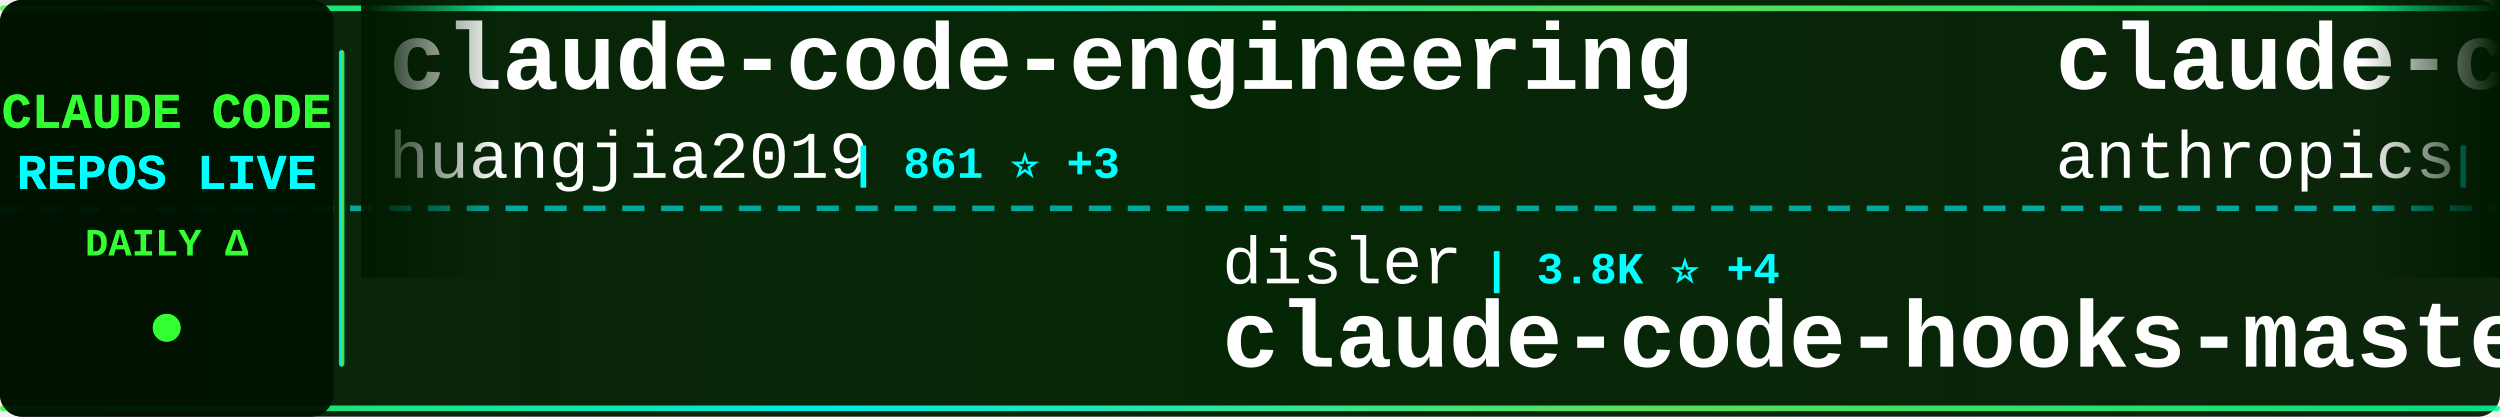
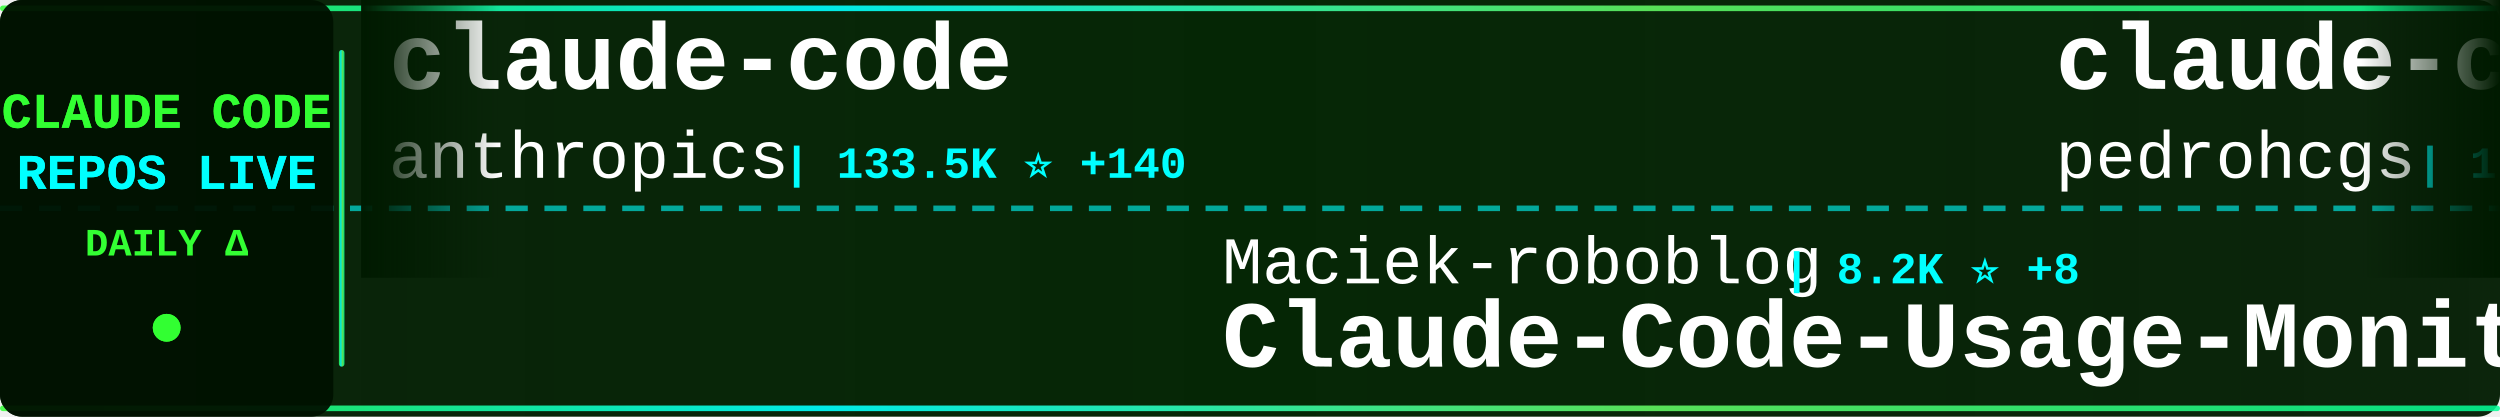
<svg xmlns="http://www.w3.org/2000/svg" width="900" height="150">
  <defs>
    <linearGradient id="tickerBg" x1="0%" y1="0%" x2="100%" y2="0%">
      <stop offset="0%" style="stop-color:#001a00;stop-opacity:0.95" />
      <stop offset="50%" style="stop-color:#002200;stop-opacity:0.98" />
      <stop offset="100%" style="stop-color:#001a00;stop-opacity:0.95" />
    </linearGradient>
    <linearGradient id="borderGrad" x1="0%" y1="0%" x2="100%" y2="0%">
      <stop offset="0%" style="stop-color:#33ff33;stop-opacity:0.85">
        <animate attributeName="stop-opacity" values="0.85;1;0.85" dur="2s" repeatCount="indefinite" />
      </stop>
      <stop offset="33%" style="stop-color:#00ffff;stop-opacity:0.9">
        <animate attributeName="stop-opacity" values="0.9;1;0.9" dur="2.2s" repeatCount="indefinite" />
      </stop>
      <stop offset="66%" style="stop-color:#66ff66;stop-opacity:0.85">
        <animate attributeName="stop-opacity" values="0.85;1;0.85" dur="1.8s" repeatCount="indefinite" />
      </stop>
      <stop offset="100%" style="stop-color:#00ff99;stop-opacity:0.85">
        <animate attributeName="stop-opacity" values="0.85;1;0.85" dur="2s" repeatCount="indefinite" />
      </stop>
    </linearGradient>
    <filter id="textGlow">
      <feGaussianBlur stdDeviation="0.1" result="coloredBlur" />
      <feMerge>
        <feMergeNode in="coloredBlur" />
        <feMergeNode in="SourceGraphic" />
      </feMerge>
    </filter>
    <filter id="metricGlow">
      <feGaussianBlur stdDeviation="0.2" result="coloredBlur" />
      <feMerge>
        <feMergeNode in="coloredBlur" />
        <feMergeNode in="SourceGraphic" />
      </feMerge>
    </filter>
    <linearGradient id="leftFade" x1="0%" y1="0%" x2="100%" y2="0%">
      <stop offset="0%" style="stop-color:#001a00;stop-opacity:1" />
      <stop offset="100%" style="stop-color:#001a00;stop-opacity:0" />
    </linearGradient>
    <linearGradient id="rightFade" x1="0%" y1="0%" x2="100%" y2="0%">
      <stop offset="0%" style="stop-color:#001a00;stop-opacity:0" />
      <stop offset="100%" style="stop-color:#001a00;stop-opacity:1" />
    </linearGradient>
  </defs>
  <rect width="900" height="150" fill="url(#tickerBg)" rx="8" />
  <rect x="0" y="2" width="900" height="2" fill="url(#borderGrad)" rx="1" />
  <rect x="0" y="146" width="900" height="2" fill="url(#borderGrad)" rx="1" />
  <line x1="0" y1="75" x2="900" y2="75" stroke="#00ffff" stroke-width="2" stroke-dasharray="8 6" opacity="0.6" />
  <rect x="0" y="0" width="120" height="150" fill="#001100" opacity="0.95" rx="8" />
  <text x="60" y="46" font-family="'Courier New', monospace" font-size="18" font-weight="bold" fill="#33ff33" text-anchor="middle" filter="url(#textGlow)">
    CLAUDE CODE
  </text>
  <text x="60" y="68" font-family="'Courier New', monospace" font-size="18" font-weight="bold" fill="#00ffff" text-anchor="middle" filter="url(#textGlow)">
    REPOS LIVE
  </text>
  <text x="60" y="92" font-family="'Courier New', monospace" font-size="14" font-weight="bold" fill="#33ff33" text-anchor="middle">
    DAILY Δ
  </text>
  <circle cx="60" cy="118" r="5" fill="#33ff33" filter="url(#metricGlow)">
    <animate attributeName="r" values="4;6;4" dur="1.5s" repeatCount="indefinite" />
    <animate attributeName="opacity" values="0.6;1;0.6" dur="1.5s" repeatCount="indefinite" />
  </circle>
  <rect x="122" y="18" width="2" height="114" fill="url(#borderGrad)" rx="1" />
  <clipPath id="tickerClip">
    <rect x="130" y="0" width="770" height="150" />
  </clipPath>
  <g clip-path="url(#tickerClip)">
    <g id="tickerItems">
      <animateTransform attributeName="transform" attributeType="XML" type="translate" from="0 0" to="-3000 0" dur="54s" repeatCount="indefinite" />
      <g transform="translate(0, 0)">
+         <text x="140" y="32" font-family="'Courier New', monospace" font-size="34" font-weight="bold" fill="#ffffff">claude-code</text>
+         <text x="140" y="64" font-family="'Courier New', monospace" font-size="24" font-weight="normal" fill="#ffffff" opacity="1.0">anthropics</text>
+         <text x="282" y="64" font-family="'Courier New', monospace" font-size="16" font-weight="bold" fill="#00ffff"> | 133.5K ⭐ +140</text>
+       </g>
+       <g transform="translate(300, 0)">
+         <text x="140" y="102" font-family="'Courier New', monospace" font-size="24" font-weight="normal" fill="#ffffff" opacity="1.0">Maciek-roboblog</text>
+         <text x="342" y="102" font-family="'Courier New', monospace" font-size="16" font-weight="bold" fill="#00ffff"> | 8.2K ⭐ +8</text>
+         <text x="140" y="132" font-family="'Courier New', monospace" font-size="34" font-weight="bold" fill="#ffffff">Claude-Code-Usage-Monito...</text>
+       </g>
+       <g transform="translate(600, 0)">
+         <text x="140" y="32" font-family="'Courier New', monospace" font-size="34" font-weight="bold" fill="#ffffff">claude-code-my-workflow</text>
+         <text x="140" y="64" font-family="'Courier New', monospace" font-size="24" font-weight="normal" fill="#ffffff" opacity="1.0">pedrohcgs</text>
+         <text x="270" y="64" font-family="'Courier New', monospace" font-size="16" font-weight="bold" fill="#00ffff"> | 1.3K ⭐ +5</text>
+       </g>
+       <g transform="translate(900, 0)">
+         <text x="140" y="102" font-family="'Courier New', monospace" font-size="24" font-weight="normal" fill="#ffffff" opacity="1.0">fazxes</text>
+         <text x="234" y="102" font-family="'Courier New', monospace" font-size="16" font-weight="bold" fill="#00ffff"> | 222 ⭐ +1</text>
+         <text x="140" y="132" font-family="'Courier New', monospace" font-size="34" font-weight="bold" fill="#ffffff">Claude-code</text>
+       </g>
+       <g transform="translate(1200, 0)">
        <text x="140" y="32" font-family="'Courier New', monospace" font-size="34" font-weight="bold" fill="#ffffff">claude-code-engineering</text>
        <text x="140" y="64" font-family="'Courier New', monospace" font-size="24" font-weight="normal" fill="#ffffff" opacity="1.0">huangjia2019</text>
-         <text x="306" y="64" font-family="'Courier New', monospace" font-size="16" font-weight="bold" fill="#00ffff"> | 861 ⭐ +3</text>
-       </g>
-       <g transform="translate(300, 0)">
-         <text x="140" y="102" font-family="'Courier New', monospace" font-size="24" font-weight="normal" fill="#ffffff" opacity="1.0">disler</text>
-         <text x="234" y="102" font-family="'Courier New', monospace" font-size="16" font-weight="bold" fill="#00ffff"> | 3.8K ⭐ +4</text>
-         <text x="140" y="132" font-family="'Courier New', monospace" font-size="34" font-weight="bold" fill="#ffffff">claude-code-hooks-master...</text>
-       </g>
-       <g transform="translate(600, 0)">
-         <text x="140" y="32" font-family="'Courier New', monospace" font-size="34" font-weight="bold" fill="#ffffff">claude-code-base-action</text>
-         <text x="140" y="64" font-family="'Courier New', monospace" font-size="24" font-weight="normal" fill="#ffffff" opacity="1.0">anthropics</text>
-         <text x="282" y="64" font-family="'Courier New', monospace" font-size="16" font-weight="bold" fill="#00ffff"> | 885 ⭐ +2</text>
-       </g>
-       <g transform="translate(900, 0)">
-         <text x="140" y="102" font-family="'Courier New', monospace" font-size="24" font-weight="normal" fill="#ffffff" opacity="1.0">affaan-m</text>
-         <text x="258" y="102" font-family="'Courier New', monospace" font-size="16" font-weight="bold" fill="#00ffff"> | 218.8K ⭐ +605</text>
-         <text x="140" y="132" font-family="'Courier New', monospace" font-size="34" font-weight="bold" fill="#ffffff">ECC</text>
-       </g>
-       <g transform="translate(1200, 0)">
-         <text x="140" y="32" font-family="'Courier New', monospace" font-size="34" font-weight="bold" fill="#ffffff">claude-code-router</text>
-         <text x="140" y="64" font-family="'Courier New', monospace" font-size="24" font-weight="normal" fill="#ffffff" opacity="1.0">musistudio</text>
-         <text x="282" y="64" font-family="'Courier New', monospace" font-size="16" font-weight="bold" fill="#00ffff"> | 35.2K ⭐ +35</text>
+         <text x="306" y="64" font-family="'Courier New', monospace" font-size="16" font-weight="bold" fill="#00ffff"> | 861 ⭐ +2</text>
      </g>
      <g transform="translate(1500, 0)">
-         <text x="140" y="102" font-family="'Courier New', monospace" font-size="24" font-weight="normal" fill="#ffffff" opacity="1.0">luyao618</text>
-         <text x="258" y="102" font-family="'Courier New', monospace" font-size="16" font-weight="bold" fill="#00ffff"> | 1.5K ⭐ +2</text>
-         <text x="140" y="132" font-family="'Courier New', monospace" font-size="34" font-weight="bold" fill="#ffffff">Claude-Code-Source-Study</text>
+         <text x="140" y="102" font-family="'Courier New', monospace" font-size="24" font-weight="normal" fill="#ffffff" opacity="1.0">tanbiralam</text>
+         <text x="282" y="102" font-family="'Courier New', monospace" font-size="16" font-weight="bold" fill="#00ffff"> | 1.9K ⭐ +6</text>
+         <text x="140" y="132" font-family="'Courier New', monospace" font-size="34" font-weight="bold" fill="#ffffff">claude-code</text>
      </g>
      <g transform="translate(1800, 0)">
+         <text x="140" y="32" font-family="'Courier New', monospace" font-size="34" font-weight="bold" fill="#ffffff">claude-code-source</text>
+         <text x="140" y="64" font-family="'Courier New', monospace" font-size="24" font-weight="normal" fill="#ffffff" opacity="1.0">AprilNEA</text>
+         <text x="258" y="64" font-family="'Courier New', monospace" font-size="16" font-weight="bold" fill="#00ffff"> | 388 ⭐</text>
+       </g>
+       <g transform="translate(2100, 0)">
+         <text x="140" y="102" font-family="'Courier New', monospace" font-size="24" font-weight="normal" fill="#ffffff" opacity="1.0">feiskyer</text>
+         <text x="258" y="102" font-family="'Courier New', monospace" font-size="16" font-weight="bold" fill="#00ffff"> | 1.6K ⭐ +1</text>
+         <text x="140" y="132" font-family="'Courier New', monospace" font-size="34" font-weight="bold" fill="#ffffff">claude-code-settings</text>
+       </g>
+       <g transform="translate(2400, 0)">
+         <text x="140" y="32" font-family="'Courier New', monospace" font-size="34" font-weight="bold" fill="#ffffff">claude-code-guide</text>
+         <text x="140" y="64" font-family="'Courier New', monospace" font-size="24" font-weight="normal" fill="#ffffff" opacity="1.0">Cranot</text>
+         <text x="234" y="64" font-family="'Courier New', monospace" font-size="16" font-weight="bold" fill="#00ffff"> | 2.8K ⭐ +2</text>
+       </g>
+       <g transform="translate(2700, 0)">
+         <text x="140" y="102" font-family="'Courier New', monospace" font-size="24" font-weight="normal" fill="#ffffff" opacity="1.0">guanshan</text>
+         <text x="258" y="102" font-family="'Courier New', monospace" font-size="16" font-weight="bold" fill="#00ffff"> | 60 ⭐</text>
+         <text x="140" y="132" font-family="'Courier New', monospace" font-size="34" font-weight="bold" fill="#ffffff">ClaudeCode</text>
+       </g>
+       <g transform="translate(3000, 0)">
+         <text x="140" y="32" font-family="'Courier New', monospace" font-size="34" font-weight="bold" fill="#ffffff">claude-code</text>
+         <text x="140" y="64" font-family="'Courier New', monospace" font-size="24" font-weight="normal" fill="#ffffff" opacity="1.0">anthropics</text>
+         <text x="282" y="64" font-family="'Courier New', monospace" font-size="16" font-weight="bold" fill="#00ffff"> | 133.5K ⭐ +140</text>
+       </g>
+       <g transform="translate(3300, 0)">
+         <text x="140" y="102" font-family="'Courier New', monospace" font-size="24" font-weight="normal" fill="#ffffff" opacity="1.0">Maciek-roboblog</text>
+         <text x="342" y="102" font-family="'Courier New', monospace" font-size="16" font-weight="bold" fill="#00ffff"> | 8.2K ⭐ +8</text>
+         <text x="140" y="132" font-family="'Courier New', monospace" font-size="34" font-weight="bold" fill="#ffffff">Claude-Code-Usage-Monito...</text>
+       </g>
+       <g transform="translate(3600, 0)">
        <text x="140" y="32" font-family="'Courier New', monospace" font-size="34" font-weight="bold" fill="#ffffff">claude-code-my-workflow</text>
        <text x="140" y="64" font-family="'Courier New', monospace" font-size="24" font-weight="normal" fill="#ffffff" opacity="1.0">pedrohcgs</text>
-         <text x="270" y="64" font-family="'Courier New', monospace" font-size="16" font-weight="bold" fill="#00ffff"> | 1.3K ⭐ +6</text>
-       </g>
-       <g transform="translate(2100, 0)">
-         <text x="140" y="102" font-family="'Courier New', monospace" font-size="24" font-weight="normal" fill="#ffffff" opacity="1.0">rohitg00</text>
-         <text x="258" y="102" font-family="'Courier New', monospace" font-size="16" font-weight="bold" fill="#00ffff"> | 2.1K ⭐ +7</text>
-         <text x="140" y="132" font-family="'Courier New', monospace" font-size="34" font-weight="bold" fill="#ffffff">awesome-claude-code-tool...</text>
-       </g>
-       <g transform="translate(2400, 0)">
-         <text x="140" y="32" font-family="'Courier New', monospace" font-size="34" font-weight="bold" fill="#ffffff">CLIProxyAPI</text>
-         <text x="140" y="64" font-family="'Courier New', monospace" font-size="24" font-weight="normal" fill="#ffffff" opacity="1.0">router-for-me</text>
-         <text x="318" y="64" font-family="'Courier New', monospace" font-size="16" font-weight="bold" fill="#00ffff"> | 38.0K ⭐ +64</text>
-       </g>
-       <g transform="translate(2700, 0)">
-         <text x="140" y="102" font-family="'Courier New', monospace" font-size="24" font-weight="normal" fill="#ffffff" opacity="1.0">wanshuiyin</text>
-         <text x="282" y="102" font-family="'Courier New', monospace" font-size="16" font-weight="bold" fill="#00ffff"> | 12.4K ⭐ +43</text>
-         <text x="140" y="132" font-family="'Courier New', monospace" font-size="34" font-weight="bold" fill="#ffffff">Auto-claude-code-researc...</text>
-       </g>
-       <g transform="translate(3000, 0)">
-         <text x="140" y="32" font-family="'Courier New', monospace" font-size="34" font-weight="bold" fill="#ffffff">claude-code-engineering</text>
-         <text x="140" y="64" font-family="'Courier New', monospace" font-size="24" font-weight="normal" fill="#ffffff" opacity="1.0">huangjia2019</text>
-         <text x="306" y="64" font-family="'Courier New', monospace" font-size="16" font-weight="bold" fill="#00ffff"> | 861 ⭐ +3</text>
-       </g>
-       <g transform="translate(3300, 0)">
-         <text x="140" y="102" font-family="'Courier New', monospace" font-size="24" font-weight="normal" fill="#ffffff" opacity="1.0">disler</text>
-         <text x="234" y="102" font-family="'Courier New', monospace" font-size="16" font-weight="bold" fill="#00ffff"> | 3.8K ⭐ +4</text>
-         <text x="140" y="132" font-family="'Courier New', monospace" font-size="34" font-weight="bold" fill="#ffffff">claude-code-hooks-master...</text>
-       </g>
-       <g transform="translate(3600, 0)">
-         <text x="140" y="32" font-family="'Courier New', monospace" font-size="34" font-weight="bold" fill="#ffffff">claude-code-base-action</text>
-         <text x="140" y="64" font-family="'Courier New', monospace" font-size="24" font-weight="normal" fill="#ffffff" opacity="1.0">anthropics</text>
-         <text x="282" y="64" font-family="'Courier New', monospace" font-size="16" font-weight="bold" fill="#00ffff"> | 885 ⭐ +2</text>
+         <text x="270" y="64" font-family="'Courier New', monospace" font-size="16" font-weight="bold" fill="#00ffff"> | 1.3K ⭐ +5</text>
      </g>
      <g transform="translate(3900, 0)">
-         <text x="140" y="102" font-family="'Courier New', monospace" font-size="24" font-weight="normal" fill="#ffffff" opacity="1.0">affaan-m</text>
-         <text x="258" y="102" font-family="'Courier New', monospace" font-size="16" font-weight="bold" fill="#00ffff"> | 218.8K ⭐ +605</text>
-         <text x="140" y="132" font-family="'Courier New', monospace" font-size="34" font-weight="bold" fill="#ffffff">ECC</text>
+         <text x="140" y="102" font-family="'Courier New', monospace" font-size="24" font-weight="normal" fill="#ffffff" opacity="1.0">fazxes</text>
+         <text x="234" y="102" font-family="'Courier New', monospace" font-size="16" font-weight="bold" fill="#00ffff"> | 222 ⭐ +1</text>
+         <text x="140" y="132" font-family="'Courier New', monospace" font-size="34" font-weight="bold" fill="#ffffff">Claude-code</text>
      </g>
    </g>
  </g>
  <rect x="130" y="0" width="50" height="100" fill="url(#leftFade)" />
  <rect x="850" y="0" width="50" height="100" fill="url(#rightFade)" />
</svg>
